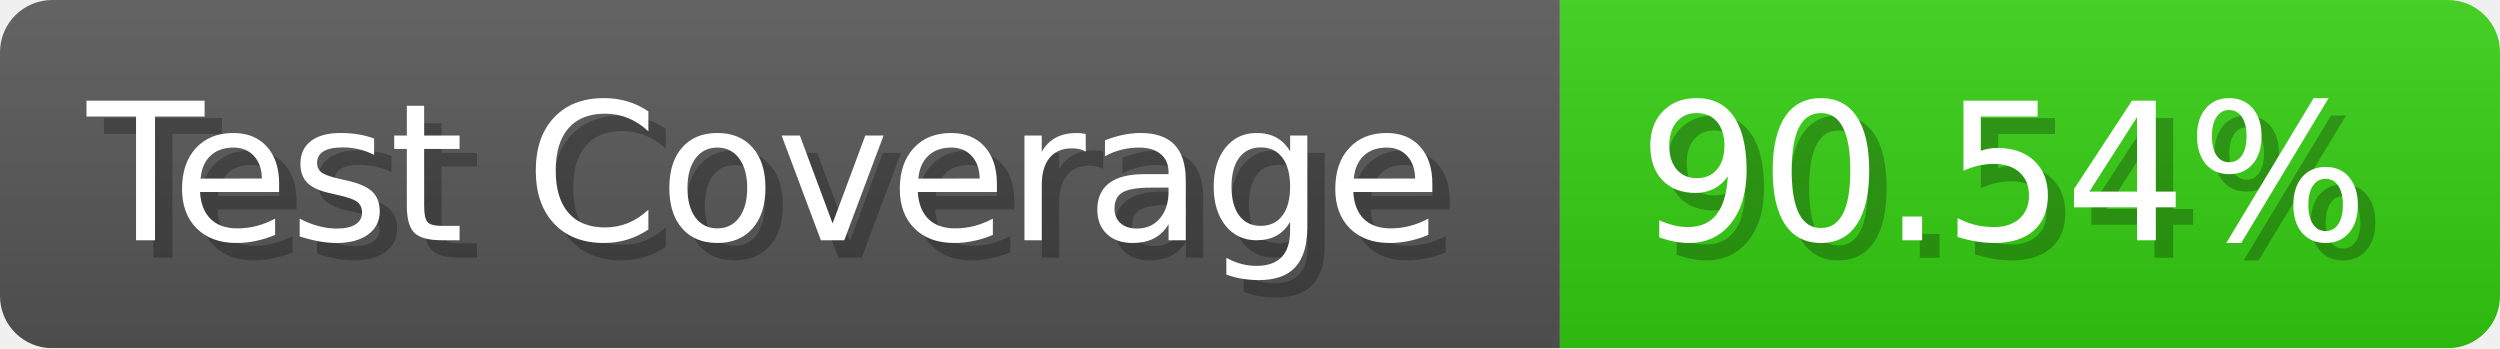
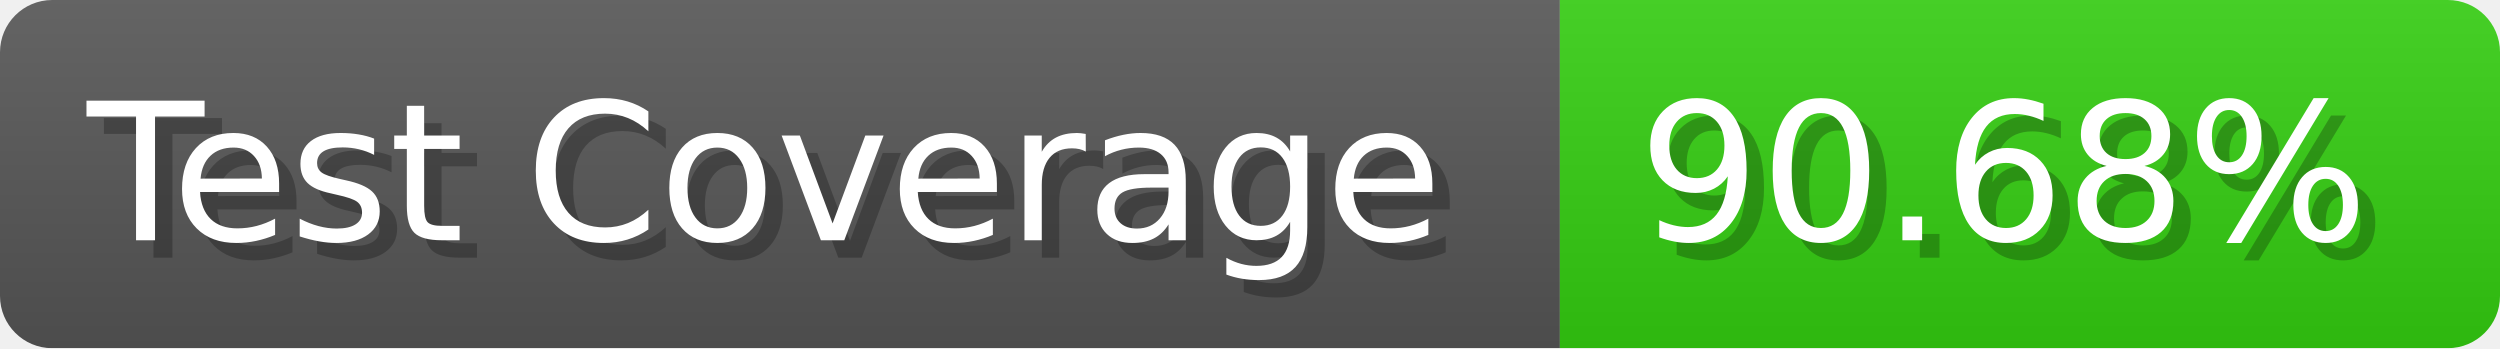
- <svg xmlns="http://www.w3.org/2000/svg" width="143.6" height="20" viewBox="0 0 1436 200" role="img" aria-label="Test Coverage: 90.54%">
+ <svg xmlns="http://www.w3.org/2000/svg" width="143.6" height="20" viewBox="0 0 1436 200" role="img" aria-label="Test Coverage: 90.68%">
  <linearGradient id="a" x2="0" y2="100%">
    <stop offset="0" stop-opacity=".1" stop-color="#EEE" />
    <stop offset="1" stop-opacity=".1" />
  </linearGradient>
  <mask id="m">
    <rect width="1436" height="200" rx="30" fill="#FFF" />
  </mask>
  <g mask="url(#m)">
    <rect width="896" height="200" fill="#555" />
    <rect width="540" height="200" fill="#3C1" x="896" />
    <rect width="1436" height="200" fill="url(#a)" />
  </g>
  <g aria-hidden="true" fill="#fff" text-anchor="start" font-family="Verdana,DejaVu Sans,sans-serif" font-size="110">
    <text x="60" y="148" textLength="796" fill="#000" opacity="0.25">Test Coverage</text>
    <text x="50" y="138" textLength="796">Test Coverage</text>
-     <text x="951" y="148" textLength="440" fill="#000" opacity="0.25">90.54%</text>
-     <text x="941" y="138" textLength="440">90.54%</text>
+     <text x="951" y="148" textLength="440" fill="#000" opacity="0.25">90.68%</text>
+     <text x="941" y="138" textLength="440">90.68%</text>
  </g>
</svg>
